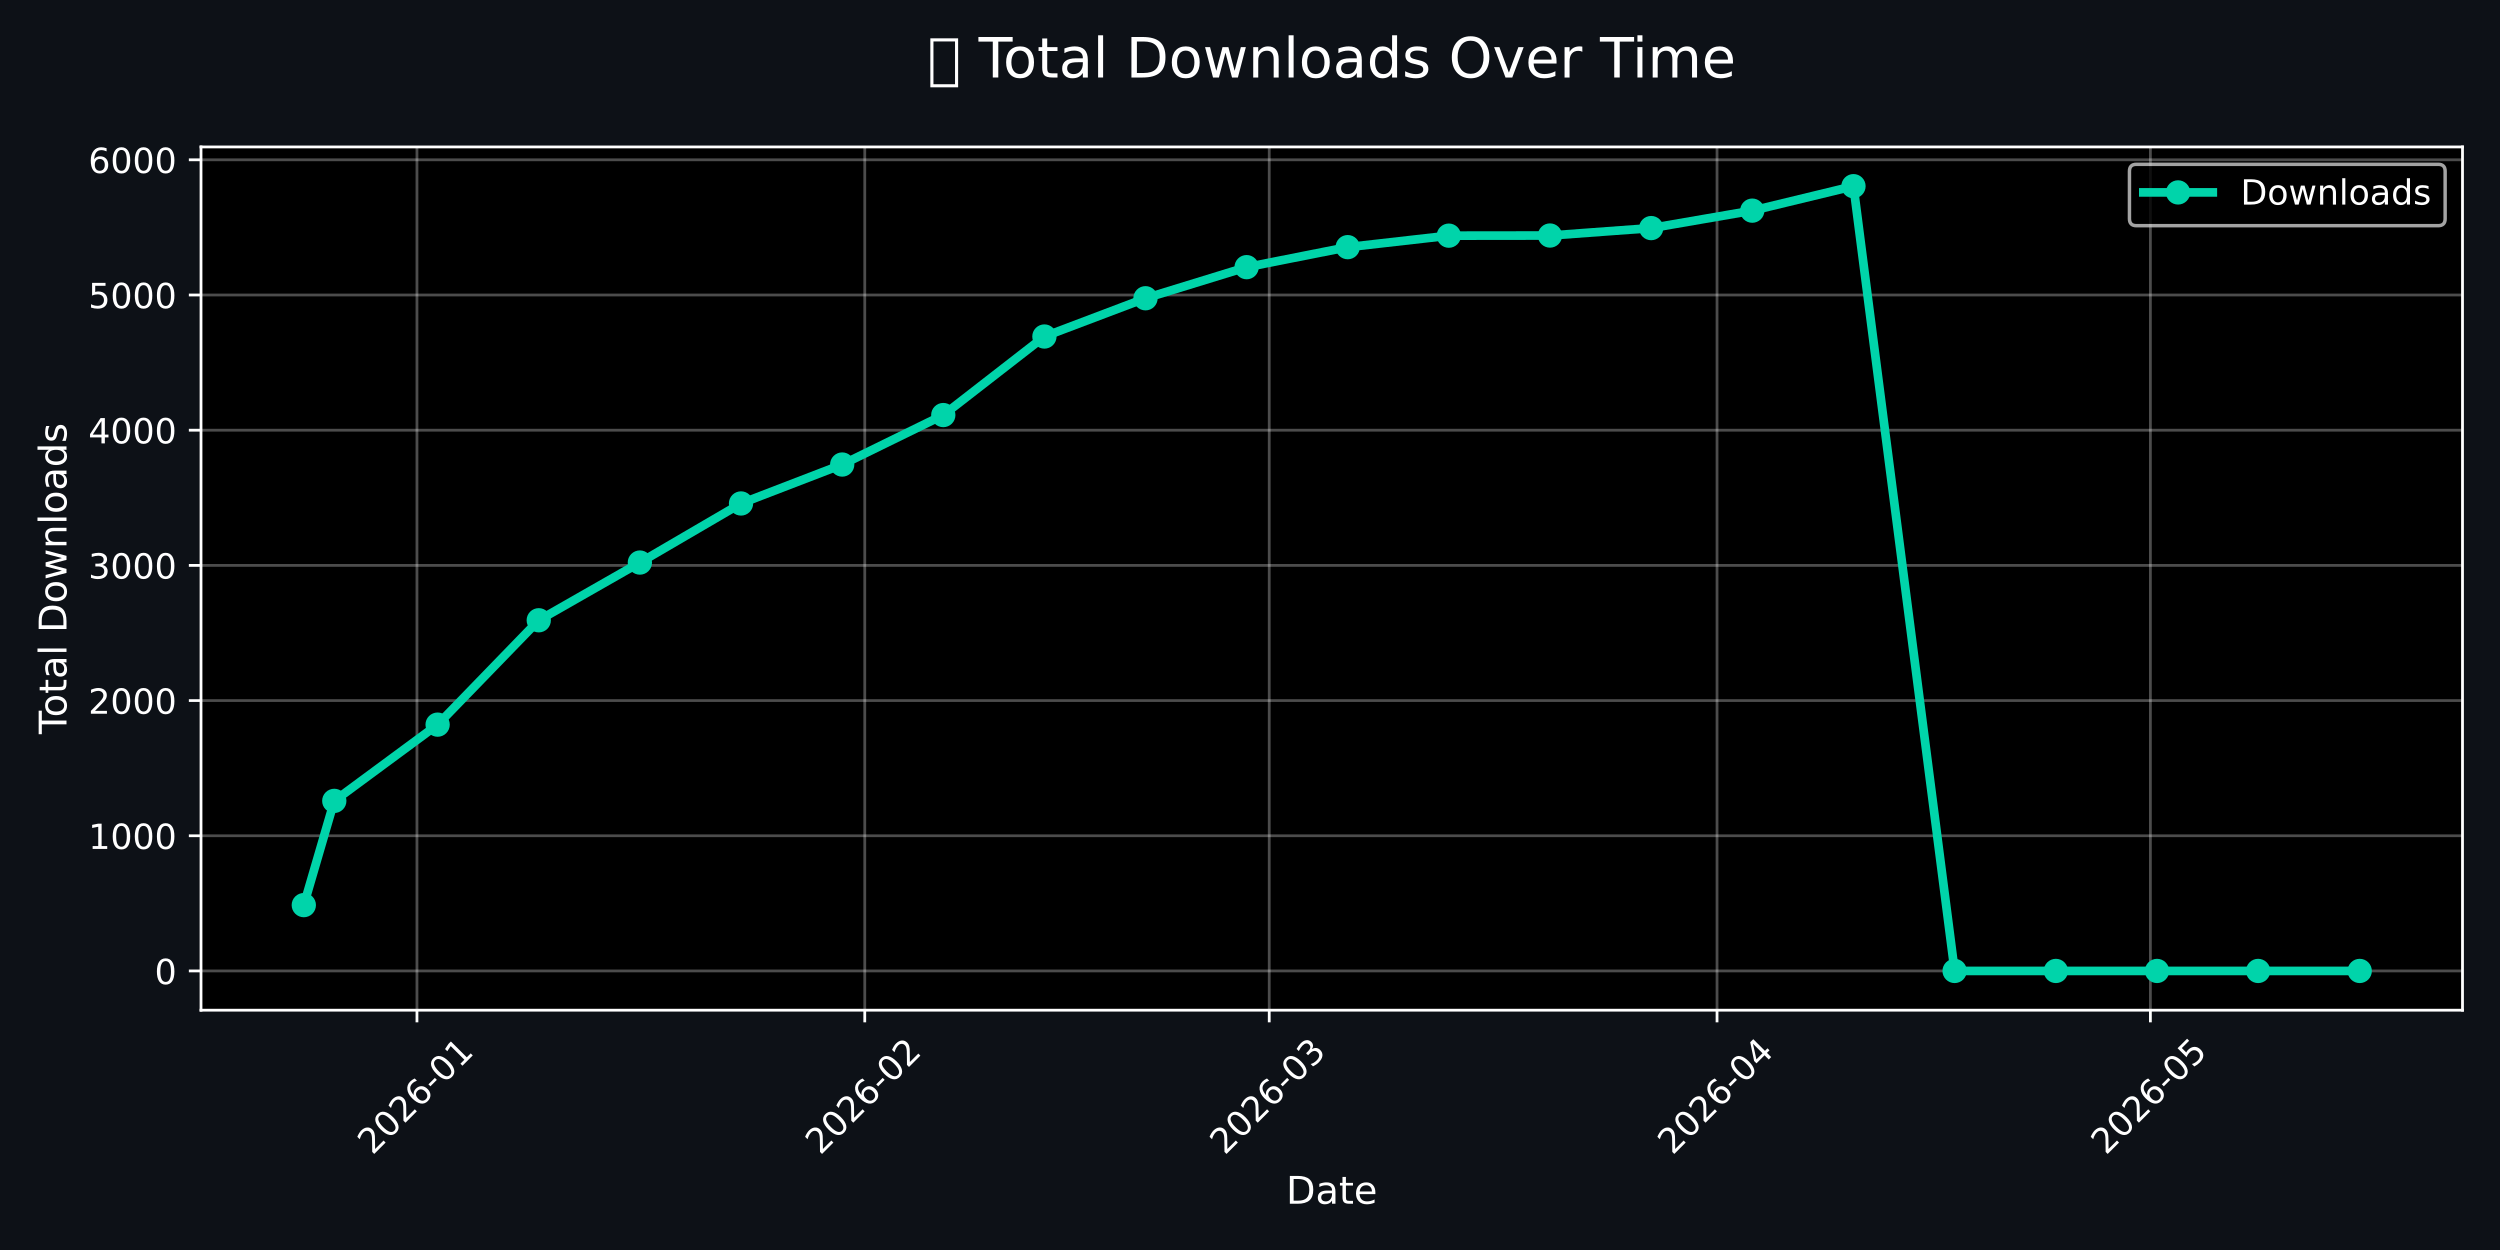
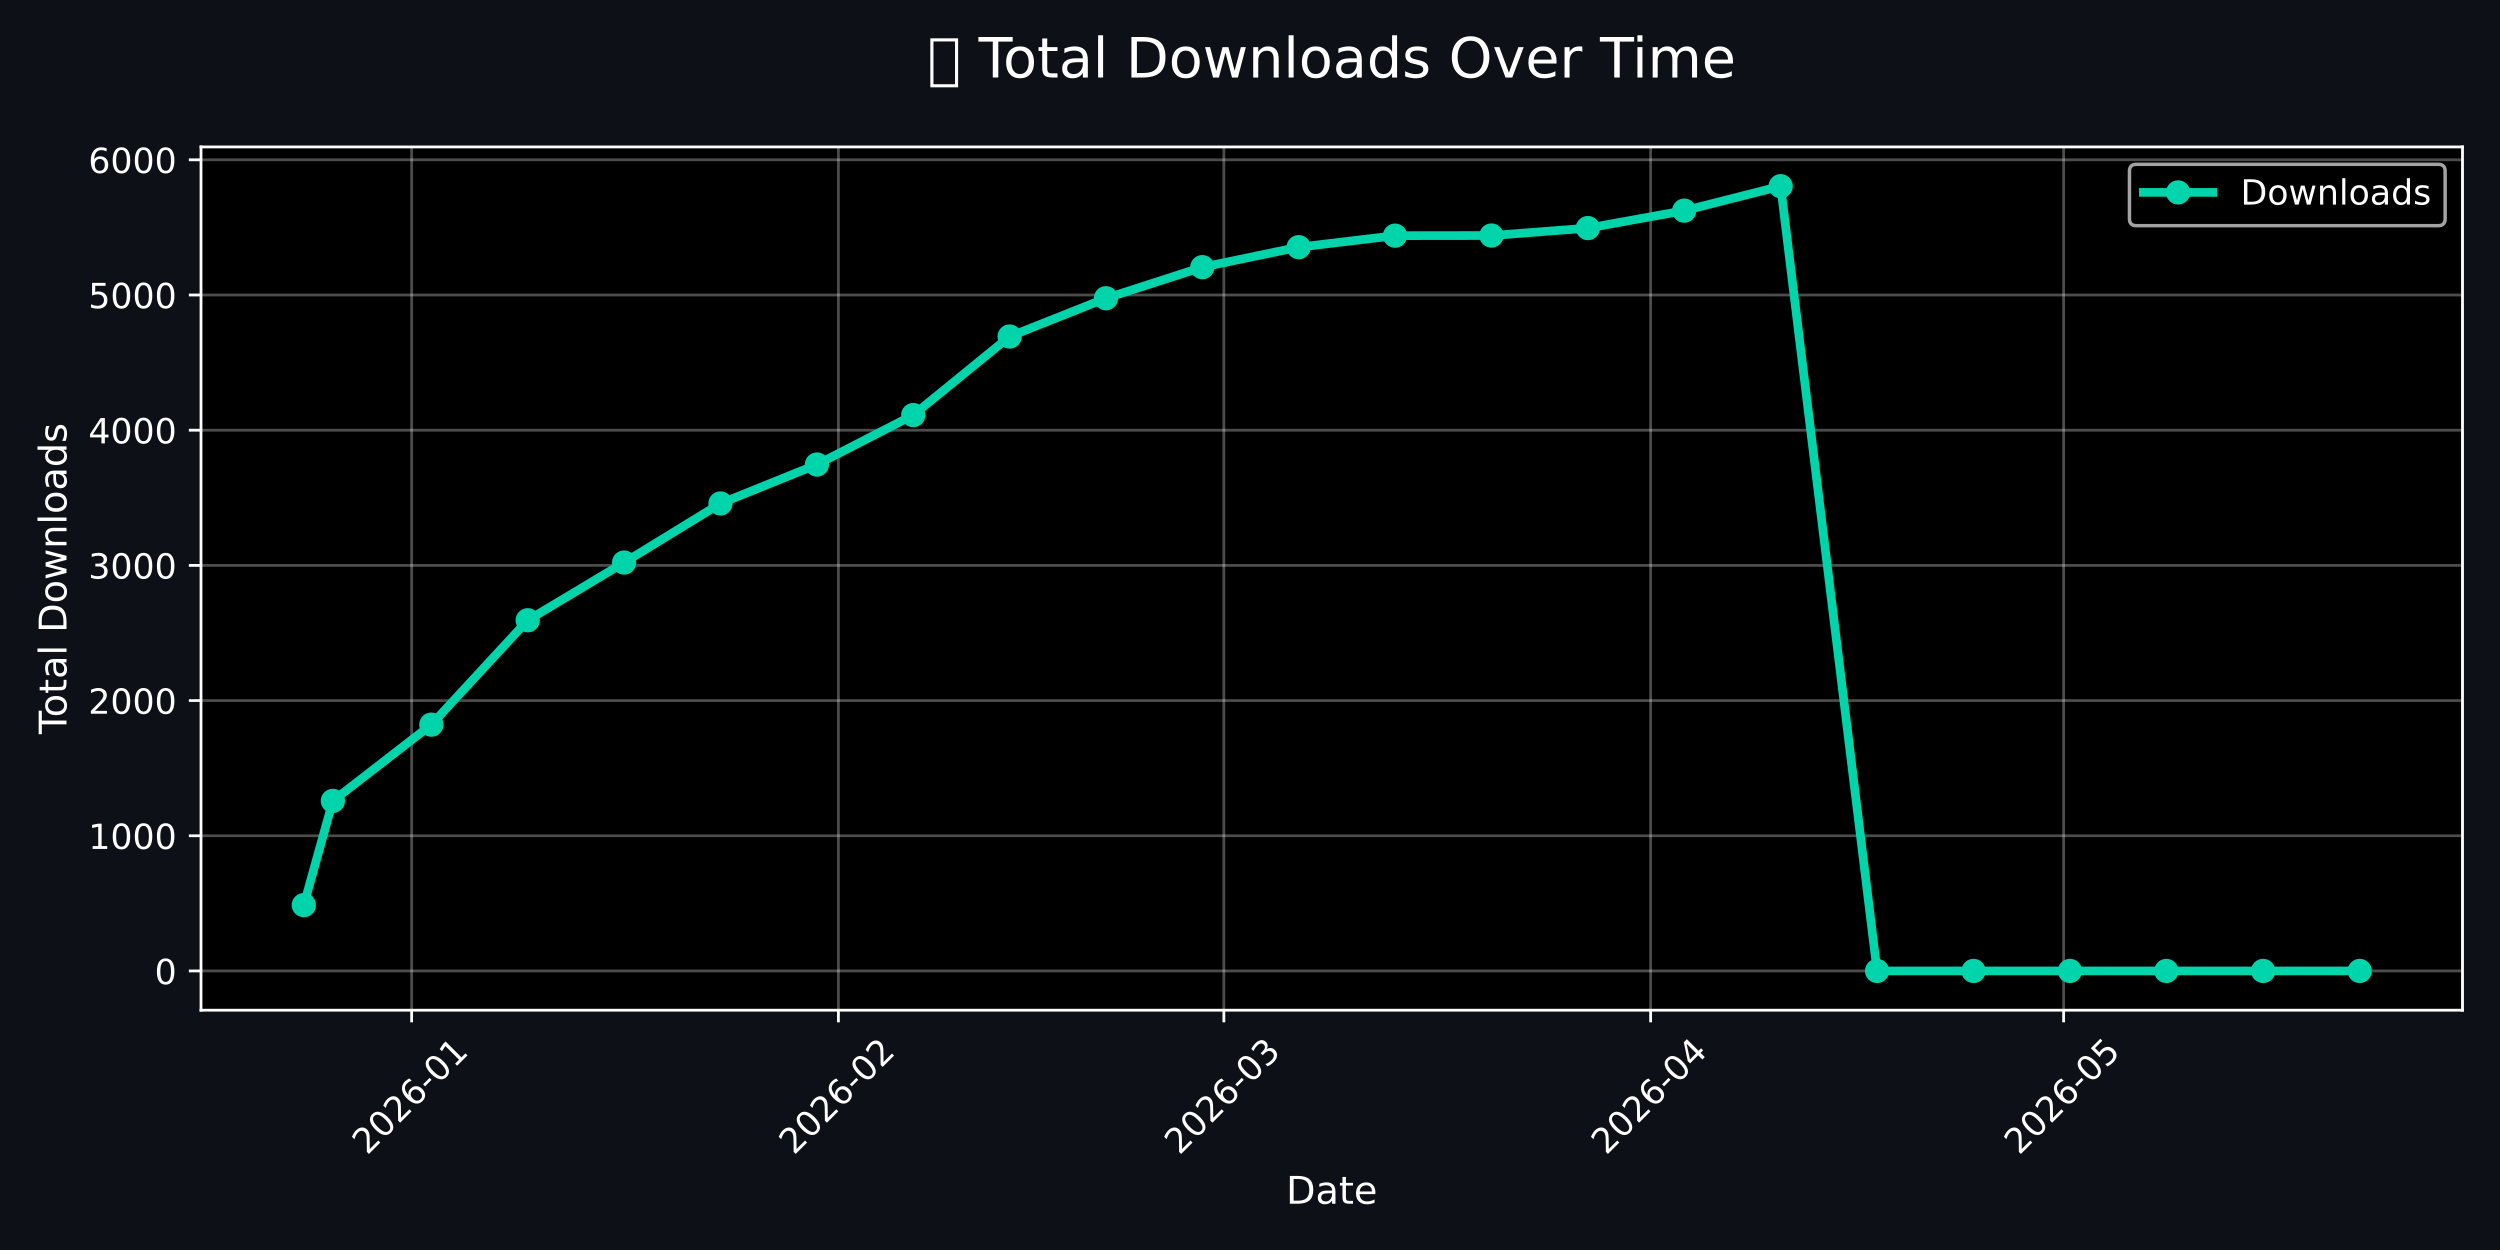
<svg xmlns="http://www.w3.org/2000/svg" xmlns:xlink="http://www.w3.org/1999/xlink" width="720pt" height="360pt" viewBox="0 0 720 360" version="1.1">
  <defs>
    <style type="text/css">*{stroke-linejoin: round; stroke-linecap: butt}</style>
  </defs>
  <g id="figure_1">
    <g id="patch_1">
      <path d="M 0 360  L 720 360  L 720 0  L 0 0  z " style="fill: #0d1117" />
    </g>
    <g id="axes_1">
      <g id="patch_2">
        <path d="M 57.89 290.935  L 709.2 290.935  L 709.2 42.32  L 57.89 42.32  z " />
      </g>
      <g id="matplotlib.axis_1">
        <g id="xtick_1">
          <g id="line2d_1">
-             <path d="M 120.084 290.935  L 120.084 42.32  " clip-path="url(#p06abb3f32b)" style="fill: none; stroke: #ffffff; stroke-opacity: 0.3; stroke-width: 0.8; stroke-linecap: square" />
+             <path d="M 118.552 290.935  L 118.552 42.32  " clip-path="url(#pf2f8fb7652)" style="fill: none; stroke: #ffffff; stroke-opacity: 0.3; stroke-width: 0.8; stroke-linecap: square" />
          </g>
          <g id="line2d_2">
            <defs>
-               <path id="m5f01a595a2" d="M 0 0  L 0 3.5  " style="stroke: #ffffff; stroke-width: 0.8" />
+               <path id="m7cbfad7d44" d="M 0 0  L 0 3.5  " style="stroke: #ffffff; stroke-width: 0.8" />
            </defs>
            <g>
-               <use xlink:href="#m5f01a595a2" x="120.084" y="290.935" style="fill: #ffffff; stroke: #ffffff; stroke-width: 0.8" />
+               <use xlink:href="#m7cbfad7d44" x="118.552" y="290.935" style="fill: #ffffff; stroke: #ffffff; stroke-width: 0.8" />
            </g>
          </g>
          <g id="text_1">
-             <g style="fill: #ffffff" transform="translate(107.2622 332.8523) rotate(-45) scale(0.1 -0.1)">
+             <g style="fill: #ffffff" transform="translate(105.7309 332.8523) rotate(-45) scale(0.1 -0.1)">
              <defs>
                <path id="DejaVuSans-32" d="M 1228 531  L 3431 531  L 3431 0  L 469 0  L 469 531  Q 828 903 1448 1529  Q 2069 2156 2228 2338  Q 2531 2678 2651 2914  Q 2772 3150 2772 3378  Q 2772 3750 2511 3984  Q 2250 4219 1831 4219  Q 1534 4219 1204 4116  Q 875 4013 500 3803  L 500 4441  Q 881 4594 1212 4672  Q 1544 4750 1819 4750  Q 2544 4750 2975 4387  Q 3406 4025 3406 3419  Q 3406 3131 3298 2873  Q 3191 2616 2906 2266  Q 2828 2175 2409 1742  Q 1991 1309 1228 531  z " transform="scale(0.015625)" />
                <path id="DejaVuSans-30" d="M 2034 4250  Q 1547 4250 1301 3770  Q 1056 3291 1056 2328  Q 1056 1369 1301 889  Q 1547 409 2034 409  Q 2525 409 2770 889  Q 3016 1369 3016 2328  Q 3016 3291 2770 3770  Q 2525 4250 2034 4250  z M 2034 4750  Q 2819 4750 3233 4129  Q 3647 3509 3647 2328  Q 3647 1150 3233 529  Q 2819 -91 2034 -91  Q 1250 -91 836 529  Q 422 1150 422 2328  Q 422 3509 836 4129  Q 1250 4750 2034 4750  z " transform="scale(0.015625)" />
                <path id="DejaVuSans-36" d="M 2113 2584  Q 1688 2584 1439 2293  Q 1191 2003 1191 1497  Q 1191 994 1439 701  Q 1688 409 2113 409  Q 2538 409 2786 701  Q 3034 994 3034 1497  Q 3034 2003 2786 2293  Q 2538 2584 2113 2584  z M 3366 4563  L 3366 3988  Q 3128 4100 2886 4159  Q 2644 4219 2406 4219  Q 1781 4219 1451 3797  Q 1122 3375 1075 2522  Q 1259 2794 1537 2939  Q 1816 3084 2150 3084  Q 2853 3084 3261 2657  Q 3669 2231 3669 1497  Q 3669 778 3244 343  Q 2819 -91 2113 -91  Q 1303 -91 875 529  Q 447 1150 447 2328  Q 447 3434 972 4092  Q 1497 4750 2381 4750  Q 2619 4750 2861 4703  Q 3103 4656 3366 4563  z " transform="scale(0.015625)" />
                <path id="DejaVuSans-2d" d="M 313 2009  L 1997 2009  L 1997 1497  L 313 1497  L 313 2009  z " transform="scale(0.015625)" />
                <path id="DejaVuSans-31" d="M 794 531  L 1825 531  L 1825 4091  L 703 3866  L 703 4441  L 1819 4666  L 2450 4666  L 2450 531  L 3481 531  L 3481 0  L 794 0  L 794 531  z " transform="scale(0.015625)" />
              </defs>
              <use xlink:href="#DejaVuSans-32" />
              <use xlink:href="#DejaVuSans-30" transform="translate(63.62305 0)" />
              <use xlink:href="#DejaVuSans-32" transform="translate(127.2461 0)" />
              <use xlink:href="#DejaVuSans-36" transform="translate(190.8691 0)" />
              <use xlink:href="#DejaVuSans-2d" transform="translate(254.4922 0)" />
              <use xlink:href="#DejaVuSans-30" transform="translate(290.5762 0)" />
              <use xlink:href="#DejaVuSans-31" transform="translate(354.1992 0)" />
            </g>
          </g>
        </g>
        <g id="xtick_2">
          <g id="line2d_3">
-             <path d="M 249.051 290.935  L 249.051 42.32  " clip-path="url(#p06abb3f32b)" style="fill: none; stroke: #ffffff; stroke-opacity: 0.3; stroke-width: 0.8; stroke-linecap: square" />
+             <path d="M 241.46 290.935  L 241.46 42.32  " clip-path="url(#pf2f8fb7652)" style="fill: none; stroke: #ffffff; stroke-opacity: 0.3; stroke-width: 0.8; stroke-linecap: square" />
          </g>
          <g id="line2d_4">
            <g>
-               <use xlink:href="#m5f01a595a2" x="249.051" y="290.935" style="fill: #ffffff; stroke: #ffffff; stroke-width: 0.8" />
+               <use xlink:href="#m7cbfad7d44" x="241.46" y="290.935" style="fill: #ffffff; stroke: #ffffff; stroke-width: 0.8" />
            </g>
          </g>
          <g id="text_2">
-             <g style="fill: #ffffff" transform="translate(236.2296 332.8523) rotate(-45) scale(0.1 -0.1)">
+             <g style="fill: #ffffff" transform="translate(228.6383 332.8523) rotate(-45) scale(0.1 -0.1)">
              <use xlink:href="#DejaVuSans-32" />
              <use xlink:href="#DejaVuSans-30" transform="translate(63.62305 0)" />
              <use xlink:href="#DejaVuSans-32" transform="translate(127.2461 0)" />
              <use xlink:href="#DejaVuSans-36" transform="translate(190.8691 0)" />
              <use xlink:href="#DejaVuSans-2d" transform="translate(254.4922 0)" />
              <use xlink:href="#DejaVuSans-30" transform="translate(290.5762 0)" />
              <use xlink:href="#DejaVuSans-32" transform="translate(354.1992 0)" />
            </g>
          </g>
        </g>
        <g id="xtick_3">
          <g id="line2d_5">
-             <path d="M 365.538 290.935  L 365.538 42.32  " clip-path="url(#p06abb3f32b)" style="fill: none; stroke: #ffffff; stroke-opacity: 0.3; stroke-width: 0.8; stroke-linecap: square" />
+             <path d="M 352.473 290.935  L 352.473 42.32  " clip-path="url(#pf2f8fb7652)" style="fill: none; stroke: #ffffff; stroke-opacity: 0.3; stroke-width: 0.8; stroke-linecap: square" />
          </g>
          <g id="line2d_6">
            <g>
-               <use xlink:href="#m5f01a595a2" x="365.538" y="290.935" style="fill: #ffffff; stroke: #ffffff; stroke-width: 0.8" />
+               <use xlink:href="#m7cbfad7d44" x="352.473" y="290.935" style="fill: #ffffff; stroke: #ffffff; stroke-width: 0.8" />
            </g>
          </g>
          <g id="text_3">
-             <g style="fill: #ffffff" transform="translate(352.7162 332.8523) rotate(-45) scale(0.1 -0.1)">
+             <g style="fill: #ffffff" transform="translate(339.6513 332.8523) rotate(-45) scale(0.1 -0.1)">
              <defs>
                <path id="DejaVuSans-33" d="M 2597 2516  Q 3050 2419 3304 2112  Q 3559 1806 3559 1356  Q 3559 666 3084 287  Q 2609 -91 1734 -91  Q 1441 -91 1130 -33  Q 819 25 488 141  L 488 750  Q 750 597 1062 519  Q 1375 441 1716 441  Q 2309 441 2620 675  Q 2931 909 2931 1356  Q 2931 1769 2642 2001  Q 2353 2234 1838 2234  L 1294 2234  L 1294 2753  L 1863 2753  Q 2328 2753 2575 2939  Q 2822 3125 2822 3475  Q 2822 3834 2567 4026  Q 2313 4219 1838 4219  Q 1578 4219 1281 4162  Q 984 4106 628 3988  L 628 4550  Q 988 4650 1302 4700  Q 1616 4750 1894 4750  Q 2613 4750 3031 4423  Q 3450 4097 3450 3541  Q 3450 3153 3228 2886  Q 3006 2619 2597 2516  z " transform="scale(0.015625)" />
              </defs>
              <use xlink:href="#DejaVuSans-32" />
              <use xlink:href="#DejaVuSans-30" transform="translate(63.62305 0)" />
              <use xlink:href="#DejaVuSans-32" transform="translate(127.2461 0)" />
              <use xlink:href="#DejaVuSans-36" transform="translate(190.8691 0)" />
              <use xlink:href="#DejaVuSans-2d" transform="translate(254.4922 0)" />
              <use xlink:href="#DejaVuSans-30" transform="translate(290.5762 0)" />
              <use xlink:href="#DejaVuSans-33" transform="translate(354.1992 0)" />
            </g>
          </g>
        </g>
        <g id="xtick_4">
          <g id="line2d_7">
-             <path d="M 494.505 290.935  L 494.505 42.32  " clip-path="url(#p06abb3f32b)" style="fill: none; stroke: #ffffff; stroke-opacity: 0.3; stroke-width: 0.8; stroke-linecap: square" />
+             <path d="M 475.38 290.935  L 475.38 42.32  " clip-path="url(#pf2f8fb7652)" style="fill: none; stroke: #ffffff; stroke-opacity: 0.3; stroke-width: 0.8; stroke-linecap: square" />
          </g>
          <g id="line2d_8">
            <g>
-               <use xlink:href="#m5f01a595a2" x="494.505" y="290.935" style="fill: #ffffff; stroke: #ffffff; stroke-width: 0.8" />
+               <use xlink:href="#m7cbfad7d44" x="475.38" y="290.935" style="fill: #ffffff; stroke: #ffffff; stroke-width: 0.8" />
            </g>
          </g>
          <g id="text_4">
-             <g style="fill: #ffffff" transform="translate(481.6836 332.8523) rotate(-45) scale(0.1 -0.1)">
+             <g style="fill: #ffffff" transform="translate(462.5587 332.8523) rotate(-45) scale(0.1 -0.1)">
              <defs>
                <path id="DejaVuSans-34" d="M 2419 4116  L 825 1625  L 2419 1625  L 2419 4116  z M 2253 4666  L 3047 4666  L 3047 1625  L 3713 1625  L 3713 1100  L 3047 1100  L 3047 0  L 2419 0  L 2419 1100  L 313 1100  L 313 1709  L 2253 4666  z " transform="scale(0.015625)" />
              </defs>
              <use xlink:href="#DejaVuSans-32" />
              <use xlink:href="#DejaVuSans-30" transform="translate(63.62305 0)" />
              <use xlink:href="#DejaVuSans-32" transform="translate(127.2461 0)" />
              <use xlink:href="#DejaVuSans-36" transform="translate(190.8691 0)" />
              <use xlink:href="#DejaVuSans-2d" transform="translate(254.4922 0)" />
              <use xlink:href="#DejaVuSans-30" transform="translate(290.5762 0)" />
              <use xlink:href="#DejaVuSans-34" transform="translate(354.1992 0)" />
            </g>
          </g>
        </g>
        <g id="xtick_5">
          <g id="line2d_9">
-             <path d="M 619.312 290.935  L 619.312 42.32  " clip-path="url(#p06abb3f32b)" style="fill: none; stroke: #ffffff; stroke-opacity: 0.3; stroke-width: 0.8; stroke-linecap: square" />
+             <path d="M 594.323 290.935  L 594.323 42.32  " clip-path="url(#pf2f8fb7652)" style="fill: none; stroke: #ffffff; stroke-opacity: 0.3; stroke-width: 0.8; stroke-linecap: square" />
          </g>
          <g id="line2d_10">
            <g>
-               <use xlink:href="#m5f01a595a2" x="619.312" y="290.935" style="fill: #ffffff; stroke: #ffffff; stroke-width: 0.8" />
+               <use xlink:href="#m7cbfad7d44" x="594.323" y="290.935" style="fill: #ffffff; stroke: #ffffff; stroke-width: 0.8" />
            </g>
          </g>
          <g id="text_5">
-             <g style="fill: #ffffff" transform="translate(606.4907 332.8523) rotate(-45) scale(0.1 -0.1)">
+             <g style="fill: #ffffff" transform="translate(581.5013 332.8523) rotate(-45) scale(0.1 -0.1)">
              <defs>
                <path id="DejaVuSans-35" d="M 691 4666  L 3169 4666  L 3169 4134  L 1269 4134  L 1269 2991  Q 1406 3038 1543 3061  Q 1681 3084 1819 3084  Q 2600 3084 3056 2656  Q 3513 2228 3513 1497  Q 3513 744 3044 326  Q 2575 -91 1722 -91  Q 1428 -91 1123 -41  Q 819 9 494 109  L 494 744  Q 775 591 1075 516  Q 1375 441 1709 441  Q 2250 441 2565 725  Q 2881 1009 2881 1497  Q 2881 1984 2565 2268  Q 2250 2553 1709 2553  Q 1456 2553 1204 2497  Q 953 2441 691 2322  L 691 4666  z " transform="scale(0.015625)" />
              </defs>
              <use xlink:href="#DejaVuSans-32" />
              <use xlink:href="#DejaVuSans-30" transform="translate(63.62305 0)" />
              <use xlink:href="#DejaVuSans-32" transform="translate(127.2461 0)" />
              <use xlink:href="#DejaVuSans-36" transform="translate(190.8691 0)" />
              <use xlink:href="#DejaVuSans-2d" transform="translate(254.4922 0)" />
              <use xlink:href="#DejaVuSans-30" transform="translate(290.5762 0)" />
              <use xlink:href="#DejaVuSans-35" transform="translate(354.1992 0)" />
            </g>
          </g>
        </g>
        <g id="text_6">
          <g style="fill: #ffffff" transform="translate(370.3991 346.6812) scale(0.11 -0.11)">
            <defs>
              <path id="DejaVuSans-44" d="M 1259 4147  L 1259 519  L 2022 519  Q 2988 519 3436 956  Q 3884 1394 3884 2338  Q 3884 3275 3436 3711  Q 2988 4147 2022 4147  L 1259 4147  z M 628 4666  L 1925 4666  Q 3281 4666 3915 4102  Q 4550 3538 4550 2338  Q 4550 1131 3912 565  Q 3275 0 1925 0  L 628 0  L 628 4666  z " transform="scale(0.015625)" />
              <path id="DejaVuSans-61" d="M 2194 1759  Q 1497 1759 1228 1600  Q 959 1441 959 1056  Q 959 750 1161 570  Q 1363 391 1709 391  Q 2188 391 2477 730  Q 2766 1069 2766 1631  L 2766 1759  L 2194 1759  z M 3341 1997  L 3341 0  L 2766 0  L 2766 531  Q 2569 213 2275 61  Q 1981 -91 1556 -91  Q 1019 -91 701 211  Q 384 513 384 1019  Q 384 1609 779 1909  Q 1175 2209 1959 2209  L 2766 2209  L 2766 2266  Q 2766 2663 2505 2880  Q 2244 3097 1772 3097  Q 1472 3097 1187 3025  Q 903 2953 641 2809  L 641 3341  Q 956 3463 1253 3523  Q 1550 3584 1831 3584  Q 2591 3584 2966 3190  Q 3341 2797 3341 1997  z " transform="scale(0.015625)" />
              <path id="DejaVuSans-74" d="M 1172 4494  L 1172 3500  L 2356 3500  L 2356 3053  L 1172 3053  L 1172 1153  Q 1172 725 1289 603  Q 1406 481 1766 481  L 2356 481  L 2356 0  L 1766 0  Q 1100 0 847 248  Q 594 497 594 1153  L 594 3053  L 172 3053  L 172 3500  L 594 3500  L 594 4494  L 1172 4494  z " transform="scale(0.015625)" />
              <path id="DejaVuSans-65" d="M 3597 1894  L 3597 1613  L 953 1613  Q 991 1019 1311 708  Q 1631 397 2203 397  Q 2534 397 2845 478  Q 3156 559 3463 722  L 3463 178  Q 3153 47 2828 -22  Q 2503 -91 2169 -91  Q 1331 -91 842 396  Q 353 884 353 1716  Q 353 2575 817 3079  Q 1281 3584 2069 3584  Q 2775 3584 3186 3129  Q 3597 2675 3597 1894  z M 3022 2063  Q 3016 2534 2758 2815  Q 2500 3097 2075 3097  Q 1594 3097 1305 2825  Q 1016 2553 972 2059  L 3022 2063  z " transform="scale(0.015625)" />
            </defs>
            <use xlink:href="#DejaVuSans-44" />
            <use xlink:href="#DejaVuSans-61" transform="translate(77.00195 0)" />
            <use xlink:href="#DejaVuSans-74" transform="translate(138.2812 0)" />
            <use xlink:href="#DejaVuSans-65" transform="translate(177.4902 0)" />
          </g>
        </g>
      </g>
      <g id="matplotlib.axis_2">
        <g id="ytick_1">
          <g id="line2d_11">
-             <path d="M 57.89 279.634  L 709.2 279.634  " clip-path="url(#p06abb3f32b)" style="fill: none; stroke: #ffffff; stroke-opacity: 0.3; stroke-width: 0.8; stroke-linecap: square" />
+             <path d="M 57.89 279.634  L 709.2 279.634  " clip-path="url(#pf2f8fb7652)" style="fill: none; stroke: #ffffff; stroke-opacity: 0.3; stroke-width: 0.8; stroke-linecap: square" />
          </g>
          <g id="line2d_12">
            <defs>
-               <path id="m9fde546019" d="M 0 0  L -3.5 0  " style="stroke: #ffffff; stroke-width: 0.8" />
+               <path id="md83075651e" d="M 0 0  L -3.5 0  " style="stroke: #ffffff; stroke-width: 0.8" />
            </defs>
            <g>
-               <use xlink:href="#m9fde546019" x="57.89" y="279.634" style="fill: #ffffff; stroke: #ffffff; stroke-width: 0.8" />
+               <use xlink:href="#md83075651e" x="57.89" y="279.634" style="fill: #ffffff; stroke: #ffffff; stroke-width: 0.8" />
            </g>
          </g>
          <g id="text_7">
            <g style="fill: #ffffff" transform="translate(44.5275 283.4331) scale(0.1 -0.1)">
              <use xlink:href="#DejaVuSans-30" />
            </g>
          </g>
        </g>
        <g id="ytick_2">
          <g id="line2d_13">
-             <path d="M 57.89 240.7  L 709.2 240.7  " clip-path="url(#p06abb3f32b)" style="fill: none; stroke: #ffffff; stroke-opacity: 0.3; stroke-width: 0.8; stroke-linecap: square" />
+             <path d="M 57.89 240.7  L 709.2 240.7  " clip-path="url(#pf2f8fb7652)" style="fill: none; stroke: #ffffff; stroke-opacity: 0.3; stroke-width: 0.8; stroke-linecap: square" />
          </g>
          <g id="line2d_14">
            <g>
-               <use xlink:href="#m9fde546019" x="57.89" y="240.7" style="fill: #ffffff; stroke: #ffffff; stroke-width: 0.8" />
+               <use xlink:href="#md83075651e" x="57.89" y="240.7" style="fill: #ffffff; stroke: #ffffff; stroke-width: 0.8" />
            </g>
          </g>
          <g id="text_8">
            <g style="fill: #ffffff" transform="translate(25.44 244.4988) scale(0.1 -0.1)">
              <use xlink:href="#DejaVuSans-31" />
              <use xlink:href="#DejaVuSans-30" transform="translate(63.62305 0)" />
              <use xlink:href="#DejaVuSans-30" transform="translate(127.2461 0)" />
              <use xlink:href="#DejaVuSans-30" transform="translate(190.8691 0)" />
            </g>
          </g>
        </g>
        <g id="ytick_3">
          <g id="line2d_15">
-             <path d="M 57.89 201.765  L 709.2 201.765  " clip-path="url(#p06abb3f32b)" style="fill: none; stroke: #ffffff; stroke-opacity: 0.3; stroke-width: 0.8; stroke-linecap: square" />
+             <path d="M 57.89 201.765  L 709.2 201.765  " clip-path="url(#pf2f8fb7652)" style="fill: none; stroke: #ffffff; stroke-opacity: 0.3; stroke-width: 0.8; stroke-linecap: square" />
          </g>
          <g id="line2d_16">
            <g>
-               <use xlink:href="#m9fde546019" x="57.89" y="201.765" style="fill: #ffffff; stroke: #ffffff; stroke-width: 0.8" />
+               <use xlink:href="#md83075651e" x="57.89" y="201.765" style="fill: #ffffff; stroke: #ffffff; stroke-width: 0.8" />
            </g>
          </g>
          <g id="text_9">
            <g style="fill: #ffffff" transform="translate(25.44 205.5646) scale(0.1 -0.1)">
              <use xlink:href="#DejaVuSans-32" />
              <use xlink:href="#DejaVuSans-30" transform="translate(63.62305 0)" />
              <use xlink:href="#DejaVuSans-30" transform="translate(127.2461 0)" />
              <use xlink:href="#DejaVuSans-30" transform="translate(190.8691 0)" />
            </g>
          </g>
        </g>
        <g id="ytick_4">
          <g id="line2d_17">
-             <path d="M 57.89 162.831  L 709.2 162.831  " clip-path="url(#p06abb3f32b)" style="fill: none; stroke: #ffffff; stroke-opacity: 0.3; stroke-width: 0.8; stroke-linecap: square" />
+             <path d="M 57.89 162.831  L 709.2 162.831  " clip-path="url(#pf2f8fb7652)" style="fill: none; stroke: #ffffff; stroke-opacity: 0.3; stroke-width: 0.8; stroke-linecap: square" />
          </g>
          <g id="line2d_18">
            <g>
-               <use xlink:href="#m9fde546019" x="57.89" y="162.831" style="fill: #ffffff; stroke: #ffffff; stroke-width: 0.8" />
+               <use xlink:href="#md83075651e" x="57.89" y="162.831" style="fill: #ffffff; stroke: #ffffff; stroke-width: 0.8" />
            </g>
          </g>
          <g id="text_10">
            <g style="fill: #ffffff" transform="translate(25.44 166.6304) scale(0.1 -0.1)">
              <use xlink:href="#DejaVuSans-33" />
              <use xlink:href="#DejaVuSans-30" transform="translate(63.62305 0)" />
              <use xlink:href="#DejaVuSans-30" transform="translate(127.2461 0)" />
              <use xlink:href="#DejaVuSans-30" transform="translate(190.8691 0)" />
            </g>
          </g>
        </g>
        <g id="ytick_5">
          <g id="line2d_19">
-             <path d="M 57.89 123.897  L 709.2 123.897  " clip-path="url(#p06abb3f32b)" style="fill: none; stroke: #ffffff; stroke-opacity: 0.3; stroke-width: 0.8; stroke-linecap: square" />
+             <path d="M 57.89 123.897  L 709.2 123.897  " clip-path="url(#pf2f8fb7652)" style="fill: none; stroke: #ffffff; stroke-opacity: 0.3; stroke-width: 0.8; stroke-linecap: square" />
          </g>
          <g id="line2d_20">
            <g>
-               <use xlink:href="#m9fde546019" x="57.89" y="123.897" style="fill: #ffffff; stroke: #ffffff; stroke-width: 0.8" />
+               <use xlink:href="#md83075651e" x="57.89" y="123.897" style="fill: #ffffff; stroke: #ffffff; stroke-width: 0.8" />
            </g>
          </g>
          <g id="text_11">
            <g style="fill: #ffffff" transform="translate(25.44 127.6962) scale(0.1 -0.1)">
              <use xlink:href="#DejaVuSans-34" />
              <use xlink:href="#DejaVuSans-30" transform="translate(63.62305 0)" />
              <use xlink:href="#DejaVuSans-30" transform="translate(127.2461 0)" />
              <use xlink:href="#DejaVuSans-30" transform="translate(190.8691 0)" />
            </g>
          </g>
        </g>
        <g id="ytick_6">
          <g id="line2d_21">
-             <path d="M 57.89 84.963  L 709.2 84.963  " clip-path="url(#p06abb3f32b)" style="fill: none; stroke: #ffffff; stroke-opacity: 0.3; stroke-width: 0.8; stroke-linecap: square" />
+             <path d="M 57.89 84.963  L 709.2 84.963  " clip-path="url(#pf2f8fb7652)" style="fill: none; stroke: #ffffff; stroke-opacity: 0.3; stroke-width: 0.8; stroke-linecap: square" />
          </g>
          <g id="line2d_22">
            <g>
-               <use xlink:href="#m9fde546019" x="57.89" y="84.963" style="fill: #ffffff; stroke: #ffffff; stroke-width: 0.8" />
+               <use xlink:href="#md83075651e" x="57.89" y="84.963" style="fill: #ffffff; stroke: #ffffff; stroke-width: 0.8" />
            </g>
          </g>
          <g id="text_12">
            <g style="fill: #ffffff" transform="translate(25.44 88.76193) scale(0.1 -0.1)">
              <use xlink:href="#DejaVuSans-35" />
              <use xlink:href="#DejaVuSans-30" transform="translate(63.62305 0)" />
              <use xlink:href="#DejaVuSans-30" transform="translate(127.2461 0)" />
              <use xlink:href="#DejaVuSans-30" transform="translate(190.8691 0)" />
            </g>
          </g>
        </g>
        <g id="ytick_7">
          <g id="line2d_23">
-             <path d="M 57.89 46.028  L 709.2 46.028  " clip-path="url(#p06abb3f32b)" style="fill: none; stroke: #ffffff; stroke-opacity: 0.3; stroke-width: 0.8; stroke-linecap: square" />
+             <path d="M 57.89 46.028  L 709.2 46.028  " clip-path="url(#pf2f8fb7652)" style="fill: none; stroke: #ffffff; stroke-opacity: 0.3; stroke-width: 0.8; stroke-linecap: square" />
          </g>
          <g id="line2d_24">
            <g>
-               <use xlink:href="#m9fde546019" x="57.89" y="46.028" style="fill: #ffffff; stroke: #ffffff; stroke-width: 0.8" />
+               <use xlink:href="#md83075651e" x="57.89" y="46.028" style="fill: #ffffff; stroke: #ffffff; stroke-width: 0.8" />
            </g>
          </g>
          <g id="text_13">
            <g style="fill: #ffffff" transform="translate(25.44 49.8277) scale(0.1 -0.1)">
              <use xlink:href="#DejaVuSans-36" />
              <use xlink:href="#DejaVuSans-30" transform="translate(63.62305 0)" />
              <use xlink:href="#DejaVuSans-30" transform="translate(127.2461 0)" />
              <use xlink:href="#DejaVuSans-30" transform="translate(190.8691 0)" />
            </g>
          </g>
        </g>
        <g id="text_14">
          <g style="fill: #ffffff" transform="translate(19.15234 211.4239) rotate(-90) scale(0.11 -0.11)">
            <defs>
              <path id="DejaVuSans-54" d="M -19 4666  L 3928 4666  L 3928 4134  L 2272 4134  L 2272 0  L 1638 0  L 1638 4134  L -19 4134  L -19 4666  z " transform="scale(0.015625)" />
              <path id="DejaVuSans-6f" d="M 1959 3097  Q 1497 3097 1228 2736  Q 959 2375 959 1747  Q 959 1119 1226 758  Q 1494 397 1959 397  Q 2419 397 2687 759  Q 2956 1122 2956 1747  Q 2956 2369 2687 2733  Q 2419 3097 1959 3097  z M 1959 3584  Q 2709 3584 3137 3096  Q 3566 2609 3566 1747  Q 3566 888 3137 398  Q 2709 -91 1959 -91  Q 1206 -91 779 398  Q 353 888 353 1747  Q 353 2609 779 3096  Q 1206 3584 1959 3584  z " transform="scale(0.015625)" />
              <path id="DejaVuSans-6c" d="M 603 4863  L 1178 4863  L 1178 0  L 603 0  L 603 4863  z " transform="scale(0.015625)" />
              <path id="DejaVuSans-20" transform="scale(0.015625)" />
              <path id="DejaVuSans-77" d="M 269 3500  L 844 3500  L 1563 769  L 2278 3500  L 2956 3500  L 3675 769  L 4391 3500  L 4966 3500  L 4050 0  L 3372 0  L 2619 2869  L 1863 0  L 1184 0  L 269 3500  z " transform="scale(0.015625)" />
              <path id="DejaVuSans-6e" d="M 3513 2113  L 3513 0  L 2938 0  L 2938 2094  Q 2938 2591 2744 2837  Q 2550 3084 2163 3084  Q 1697 3084 1428 2787  Q 1159 2491 1159 1978  L 1159 0  L 581 0  L 581 3500  L 1159 3500  L 1159 2956  Q 1366 3272 1645 3428  Q 1925 3584 2291 3584  Q 2894 3584 3203 3211  Q 3513 2838 3513 2113  z " transform="scale(0.015625)" />
              <path id="DejaVuSans-64" d="M 2906 2969  L 2906 4863  L 3481 4863  L 3481 0  L 2906 0  L 2906 525  Q 2725 213 2448 61  Q 2172 -91 1784 -91  Q 1150 -91 751 415  Q 353 922 353 1747  Q 353 2572 751 3078  Q 1150 3584 1784 3584  Q 2172 3584 2448 3432  Q 2725 3281 2906 2969  z M 947 1747  Q 947 1113 1208 752  Q 1469 391 1925 391  Q 2381 391 2643 752  Q 2906 1113 2906 1747  Q 2906 2381 2643 2742  Q 2381 3103 1925 3103  Q 1469 3103 1208 2742  Q 947 2381 947 1747  z " transform="scale(0.015625)" />
              <path id="DejaVuSans-73" d="M 2834 3397  L 2834 2853  Q 2591 2978 2328 3040  Q 2066 3103 1784 3103  Q 1356 3103 1142 2972  Q 928 2841 928 2578  Q 928 2378 1081 2264  Q 1234 2150 1697 2047  L 1894 2003  Q 2506 1872 2764 1633  Q 3022 1394 3022 966  Q 3022 478 2636 193  Q 2250 -91 1575 -91  Q 1294 -91 989 -36  Q 684 19 347 128  L 347 722  Q 666 556 975 473  Q 1284 391 1588 391  Q 1994 391 2212 530  Q 2431 669 2431 922  Q 2431 1156 2273 1281  Q 2116 1406 1581 1522  L 1381 1569  Q 847 1681 609 1914  Q 372 2147 372 2553  Q 372 3047 722 3315  Q 1072 3584 1716 3584  Q 2034 3584 2315 3537  Q 2597 3491 2834 3397  z " transform="scale(0.015625)" />
            </defs>
            <use xlink:href="#DejaVuSans-54" />
            <use xlink:href="#DejaVuSans-6f" transform="translate(44.08398 0)" />
            <use xlink:href="#DejaVuSans-74" transform="translate(105.2656 0)" />
            <use xlink:href="#DejaVuSans-61" transform="translate(144.4746 0)" />
            <use xlink:href="#DejaVuSans-6c" transform="translate(205.7539 0)" />
            <use xlink:href="#DejaVuSans-20" transform="translate(233.5371 0)" />
            <use xlink:href="#DejaVuSans-44" transform="translate(265.3242 0)" />
            <use xlink:href="#DejaVuSans-6f" transform="translate(342.3262 0)" />
            <use xlink:href="#DejaVuSans-77" transform="translate(403.5078 0)" />
            <use xlink:href="#DejaVuSans-6e" transform="translate(485.2949 0)" />
            <use xlink:href="#DejaVuSans-6c" transform="translate(548.6738 0)" />
            <use xlink:href="#DejaVuSans-6f" transform="translate(576.457 0)" />
            <use xlink:href="#DejaVuSans-61" transform="translate(637.6387 0)" />
            <use xlink:href="#DejaVuSans-64" transform="translate(698.918 0)" />
            <use xlink:href="#DejaVuSans-73" transform="translate(762.3945 0)" />
          </g>
        </g>
      </g>
      <g id="line2d_25">
-         <path d="M 87.495 260.673  L 96.275 230.655  L 126.035 208.696  L 155.162 178.638  L 184.284 162.014  L 213.412 144.999  L 242.556 133.786  L 271.666 119.536  L 300.791 96.916  L 329.904 85.897  L 359.026 76.942  L 388.139 71.18  L 417.263 67.871  L 446.393 67.832  L 475.541 65.69  L 504.651 60.668  L 533.802 53.621  L 562.932 279.634  L 592.091 279.634  L 621.219 279.634  L 650.343 279.634  L 679.595 279.634  " clip-path="url(#p06abb3f32b)" style="fill: none; stroke: #00d4aa; stroke-width: 2.5; stroke-linecap: square" />
+         <path d="M 87.495 260.673  L 95.862 230.655  L 124.224 208.696  L 151.983 178.638  L 179.736 162.014  L 207.495 144.999  L 235.27 133.786  L 263.012 119.536  L 290.768 96.916  L 318.513 85.897  L 346.267 76.942  L 374.012 71.18  L 401.768 67.871  L 429.529 67.832  L 457.307 65.69  L 485.05 60.668  L 512.83 53.621  L 540.592 279.634  L 568.381 279.634  L 596.14 279.634  L 623.896 279.634  L 651.773 279.634  L 679.595 279.634  " clip-path="url(#pf2f8fb7652)" style="fill: none; stroke: #00d4aa; stroke-width: 2.5; stroke-linecap: square" />
        <defs>
-           <path id="m934a8f7a4a" d="M 0 3  C 0.796 3 1.559 2.684 2.121 2.121  C 2.684 1.559 3 0.796 3 0  C 3 -0.796 2.684 -1.559 2.121 -2.121  C 1.559 -2.684 0.796 -3 0 -3  C -0.796 -3 -1.559 -2.684 -2.121 -2.121  C -2.684 -1.559 -3 -0.796 -3 0  C -3 0.796 -2.684 1.559 -2.121 2.121  C -1.559 2.684 -0.796 3 0 3  z " style="stroke: #00d4aa" />
+           <path id="m809e12e8fb" d="M 0 3  C 0.796 3 1.559 2.684 2.121 2.121  C 2.684 1.559 3 0.796 3 0  C 3 -0.796 2.684 -1.559 2.121 -2.121  C 1.559 -2.684 0.796 -3 0 -3  C -0.796 -3 -1.559 -2.684 -2.121 -2.121  C -2.684 -1.559 -3 -0.796 -3 0  C -3 0.796 -2.684 1.559 -2.121 2.121  C -1.559 2.684 -0.796 3 0 3  z " style="stroke: #00d4aa" />
        </defs>
-         <g clip-path="url(#p06abb3f32b)">
-           <use xlink:href="#m934a8f7a4a" x="87.495" y="260.673" style="fill: #00d4aa; stroke: #00d4aa" />
-           <use xlink:href="#m934a8f7a4a" x="96.275" y="230.655" style="fill: #00d4aa; stroke: #00d4aa" />
-           <use xlink:href="#m934a8f7a4a" x="126.035" y="208.696" style="fill: #00d4aa; stroke: #00d4aa" />
-           <use xlink:href="#m934a8f7a4a" x="155.162" y="178.638" style="fill: #00d4aa; stroke: #00d4aa" />
-           <use xlink:href="#m934a8f7a4a" x="184.284" y="162.014" style="fill: #00d4aa; stroke: #00d4aa" />
-           <use xlink:href="#m934a8f7a4a" x="213.412" y="144.999" style="fill: #00d4aa; stroke: #00d4aa" />
-           <use xlink:href="#m934a8f7a4a" x="242.556" y="133.786" style="fill: #00d4aa; stroke: #00d4aa" />
-           <use xlink:href="#m934a8f7a4a" x="271.666" y="119.536" style="fill: #00d4aa; stroke: #00d4aa" />
-           <use xlink:href="#m934a8f7a4a" x="300.791" y="96.916" style="fill: #00d4aa; stroke: #00d4aa" />
-           <use xlink:href="#m934a8f7a4a" x="329.904" y="85.897" style="fill: #00d4aa; stroke: #00d4aa" />
-           <use xlink:href="#m934a8f7a4a" x="359.026" y="76.942" style="fill: #00d4aa; stroke: #00d4aa" />
-           <use xlink:href="#m934a8f7a4a" x="388.139" y="71.18" style="fill: #00d4aa; stroke: #00d4aa" />
-           <use xlink:href="#m934a8f7a4a" x="417.263" y="67.871" style="fill: #00d4aa; stroke: #00d4aa" />
-           <use xlink:href="#m934a8f7a4a" x="446.393" y="67.832" style="fill: #00d4aa; stroke: #00d4aa" />
-           <use xlink:href="#m934a8f7a4a" x="475.541" y="65.69" style="fill: #00d4aa; stroke: #00d4aa" />
-           <use xlink:href="#m934a8f7a4a" x="504.651" y="60.668" style="fill: #00d4aa; stroke: #00d4aa" />
-           <use xlink:href="#m934a8f7a4a" x="533.802" y="53.621" style="fill: #00d4aa; stroke: #00d4aa" />
-           <use xlink:href="#m934a8f7a4a" x="562.932" y="279.634" style="fill: #00d4aa; stroke: #00d4aa" />
-           <use xlink:href="#m934a8f7a4a" x="592.091" y="279.634" style="fill: #00d4aa; stroke: #00d4aa" />
-           <use xlink:href="#m934a8f7a4a" x="621.219" y="279.634" style="fill: #00d4aa; stroke: #00d4aa" />
-           <use xlink:href="#m934a8f7a4a" x="650.343" y="279.634" style="fill: #00d4aa; stroke: #00d4aa" />
-           <use xlink:href="#m934a8f7a4a" x="679.595" y="279.634" style="fill: #00d4aa; stroke: #00d4aa" />
+         <g clip-path="url(#pf2f8fb7652)">
+           <use xlink:href="#m809e12e8fb" x="87.495" y="260.673" style="fill: #00d4aa; stroke: #00d4aa" />
+           <use xlink:href="#m809e12e8fb" x="95.862" y="230.655" style="fill: #00d4aa; stroke: #00d4aa" />
+           <use xlink:href="#m809e12e8fb" x="124.224" y="208.696" style="fill: #00d4aa; stroke: #00d4aa" />
+           <use xlink:href="#m809e12e8fb" x="151.983" y="178.638" style="fill: #00d4aa; stroke: #00d4aa" />
+           <use xlink:href="#m809e12e8fb" x="179.736" y="162.014" style="fill: #00d4aa; stroke: #00d4aa" />
+           <use xlink:href="#m809e12e8fb" x="207.495" y="144.999" style="fill: #00d4aa; stroke: #00d4aa" />
+           <use xlink:href="#m809e12e8fb" x="235.27" y="133.786" style="fill: #00d4aa; stroke: #00d4aa" />
+           <use xlink:href="#m809e12e8fb" x="263.012" y="119.536" style="fill: #00d4aa; stroke: #00d4aa" />
+           <use xlink:href="#m809e12e8fb" x="290.768" y="96.916" style="fill: #00d4aa; stroke: #00d4aa" />
+           <use xlink:href="#m809e12e8fb" x="318.513" y="85.897" style="fill: #00d4aa; stroke: #00d4aa" />
+           <use xlink:href="#m809e12e8fb" x="346.267" y="76.942" style="fill: #00d4aa; stroke: #00d4aa" />
+           <use xlink:href="#m809e12e8fb" x="374.012" y="71.18" style="fill: #00d4aa; stroke: #00d4aa" />
+           <use xlink:href="#m809e12e8fb" x="401.768" y="67.871" style="fill: #00d4aa; stroke: #00d4aa" />
+           <use xlink:href="#m809e12e8fb" x="429.529" y="67.832" style="fill: #00d4aa; stroke: #00d4aa" />
+           <use xlink:href="#m809e12e8fb" x="457.307" y="65.69" style="fill: #00d4aa; stroke: #00d4aa" />
+           <use xlink:href="#m809e12e8fb" x="485.05" y="60.668" style="fill: #00d4aa; stroke: #00d4aa" />
+           <use xlink:href="#m809e12e8fb" x="512.83" y="53.621" style="fill: #00d4aa; stroke: #00d4aa" />
+           <use xlink:href="#m809e12e8fb" x="540.592" y="279.634" style="fill: #00d4aa; stroke: #00d4aa" />
+           <use xlink:href="#m809e12e8fb" x="568.381" y="279.634" style="fill: #00d4aa; stroke: #00d4aa" />
+           <use xlink:href="#m809e12e8fb" x="596.14" y="279.634" style="fill: #00d4aa; stroke: #00d4aa" />
+           <use xlink:href="#m809e12e8fb" x="623.896" y="279.634" style="fill: #00d4aa; stroke: #00d4aa" />
+           <use xlink:href="#m809e12e8fb" x="651.773" y="279.634" style="fill: #00d4aa; stroke: #00d4aa" />
+           <use xlink:href="#m809e12e8fb" x="679.595" y="279.634" style="fill: #00d4aa; stroke: #00d4aa" />
        </g>
      </g>
      <g id="patch_3">
        <path d="M 57.89 290.935  L 57.89 42.32  " style="fill: none; stroke: #ffffff; stroke-width: 0.8; stroke-linejoin: miter; stroke-linecap: square" />
      </g>
      <g id="patch_4">
        <path d="M 709.2 290.935  L 709.2 42.32  " style="fill: none; stroke: #ffffff; stroke-width: 0.8; stroke-linejoin: miter; stroke-linecap: square" />
      </g>
      <g id="patch_5">
        <path d="M 57.89 290.935  L 709.2 290.935  " style="fill: none; stroke: #ffffff; stroke-width: 0.8; stroke-linejoin: miter; stroke-linecap: square" />
      </g>
      <g id="patch_6">
        <path d="M 57.89 42.32  L 709.2 42.32  " style="fill: none; stroke: #ffffff; stroke-width: 0.8; stroke-linejoin: miter; stroke-linecap: square" />
      </g>
      <g id="text_15">
        <g style="fill: #ffffff" transform="translate(267.14 22.32) scale(0.16 -0.16)">
          <defs>
            <path id="DejaVuSans-1f4ca" d="M 319 -1131  L 319 4513  L 3519 4513  L 3519 -1131  L 319 -1131  z M 678 -775  L 3163 -775  L 3163 4153  L 678 4153  L 678 -775  z " transform="scale(0.015625)" />
            <path id="DejaVuSans-4f" d="M 2522 4238  Q 1834 4238 1429 3725  Q 1025 3213 1025 2328  Q 1025 1447 1429 934  Q 1834 422 2522 422  Q 3209 422 3611 934  Q 4013 1447 4013 2328  Q 4013 3213 3611 3725  Q 3209 4238 2522 4238  z M 2522 4750  Q 3503 4750 4090 4092  Q 4678 3434 4678 2328  Q 4678 1225 4090 567  Q 3503 -91 2522 -91  Q 1538 -91 948 565  Q 359 1222 359 2328  Q 359 3434 948 4092  Q 1538 4750 2522 4750  z " transform="scale(0.015625)" />
            <path id="DejaVuSans-76" d="M 191 3500  L 800 3500  L 1894 563  L 2988 3500  L 3597 3500  L 2284 0  L 1503 0  L 191 3500  z " transform="scale(0.015625)" />
            <path id="DejaVuSans-72" d="M 2631 2963  Q 2534 3019 2420 3045  Q 2306 3072 2169 3072  Q 1681 3072 1420 2755  Q 1159 2438 1159 1844  L 1159 0  L 581 0  L 581 3500  L 1159 3500  L 1159 2956  Q 1341 3275 1631 3429  Q 1922 3584 2338 3584  Q 2397 3584 2469 3576  Q 2541 3569 2628 3553  L 2631 2963  z " transform="scale(0.015625)" />
            <path id="DejaVuSans-69" d="M 603 3500  L 1178 3500  L 1178 0  L 603 0  L 603 3500  z M 603 4863  L 1178 4863  L 1178 4134  L 603 4134  L 603 4863  z " transform="scale(0.015625)" />
            <path id="DejaVuSans-6d" d="M 3328 2828  Q 3544 3216 3844 3400  Q 4144 3584 4550 3584  Q 5097 3584 5394 3201  Q 5691 2819 5691 2113  L 5691 0  L 5113 0  L 5113 2094  Q 5113 2597 4934 2840  Q 4756 3084 4391 3084  Q 3944 3084 3684 2787  Q 3425 2491 3425 1978  L 3425 0  L 2847 0  L 2847 2094  Q 2847 2600 2669 2842  Q 2491 3084 2119 3084  Q 1678 3084 1418 2786  Q 1159 2488 1159 1978  L 1159 0  L 581 0  L 581 3500  L 1159 3500  L 1159 2956  Q 1356 3278 1631 3431  Q 1906 3584 2284 3584  Q 2666 3584 2933 3390  Q 3200 3197 3328 2828  z " transform="scale(0.015625)" />
          </defs>
          <use xlink:href="#DejaVuSans-1f4ca" />
          <use xlink:href="#DejaVuSans-20" transform="translate(60.00977 0)" />
          <use xlink:href="#DejaVuSans-54" transform="translate(91.79688 0)" />
          <use xlink:href="#DejaVuSans-6f" transform="translate(135.8809 0)" />
          <use xlink:href="#DejaVuSans-74" transform="translate(197.0625 0)" />
          <use xlink:href="#DejaVuSans-61" transform="translate(236.2715 0)" />
          <use xlink:href="#DejaVuSans-6c" transform="translate(297.5508 0)" />
          <use xlink:href="#DejaVuSans-20" transform="translate(325.334 0)" />
          <use xlink:href="#DejaVuSans-44" transform="translate(357.1211 0)" />
          <use xlink:href="#DejaVuSans-6f" transform="translate(434.123 0)" />
          <use xlink:href="#DejaVuSans-77" transform="translate(495.3047 0)" />
          <use xlink:href="#DejaVuSans-6e" transform="translate(577.0918 0)" />
          <use xlink:href="#DejaVuSans-6c" transform="translate(640.4707 0)" />
          <use xlink:href="#DejaVuSans-6f" transform="translate(668.2539 0)" />
          <use xlink:href="#DejaVuSans-61" transform="translate(729.4355 0)" />
          <use xlink:href="#DejaVuSans-64" transform="translate(790.7148 0)" />
          <use xlink:href="#DejaVuSans-73" transform="translate(854.1914 0)" />
          <use xlink:href="#DejaVuSans-20" transform="translate(906.291 0)" />
          <use xlink:href="#DejaVuSans-4f" transform="translate(938.0781 0)" />
          <use xlink:href="#DejaVuSans-76" transform="translate(1016.789 0)" />
          <use xlink:href="#DejaVuSans-65" transform="translate(1075.969 0)" />
          <use xlink:href="#DejaVuSans-72" transform="translate(1137.492 0)" />
          <use xlink:href="#DejaVuSans-20" transform="translate(1178.605 0)" />
          <use xlink:href="#DejaVuSans-54" transform="translate(1210.393 0)" />
          <use xlink:href="#DejaVuSans-69" transform="translate(1268.352 0)" />
          <use xlink:href="#DejaVuSans-6d" transform="translate(1296.135 0)" />
          <use xlink:href="#DejaVuSans-65" transform="translate(1393.547 0)" />
        </g>
      </g>
      <g id="legend_1">
        <g id="patch_7">
          <path d="M 615.283 64.998  L 702.2 64.998  Q 704.2 64.998 704.2 62.998  L 704.2 49.32  Q 704.2 47.32 702.2 47.32  L 615.283 47.32  Q 613.283 47.32 613.283 49.32  L 613.283 62.998  Q 613.283 64.998 615.283 64.998  z " style="opacity: 0.8; stroke: #cccccc; stroke-linejoin: miter" />
        </g>
        <g id="line2d_26">
          <path d="M 617.283 55.418  L 627.283 55.418  L 637.283 55.418  " style="fill: none; stroke: #00d4aa; stroke-width: 2.5; stroke-linecap: square" />
          <g>
-             <use xlink:href="#m934a8f7a4a" x="627.283" y="55.418" style="fill: #00d4aa; stroke: #00d4aa" />
+             <use xlink:href="#m809e12e8fb" x="627.283" y="55.418" style="fill: #00d4aa; stroke: #00d4aa" />
          </g>
        </g>
        <g id="text_16">
          <g style="fill: #ffffff" transform="translate(645.2828 58.91844) scale(0.1 -0.1)">
            <use xlink:href="#DejaVuSans-44" />
            <use xlink:href="#DejaVuSans-6f" transform="translate(77.00195 0)" />
            <use xlink:href="#DejaVuSans-77" transform="translate(138.1836 0)" />
            <use xlink:href="#DejaVuSans-6e" transform="translate(219.9707 0)" />
            <use xlink:href="#DejaVuSans-6c" transform="translate(283.3496 0)" />
            <use xlink:href="#DejaVuSans-6f" transform="translate(311.1328 0)" />
            <use xlink:href="#DejaVuSans-61" transform="translate(372.3145 0)" />
            <use xlink:href="#DejaVuSans-64" transform="translate(433.5938 0)" />
            <use xlink:href="#DejaVuSans-73" transform="translate(497.0703 0)" />
          </g>
        </g>
      </g>
    </g>
  </g>
  <defs>
-     <clipPath id="p06abb3f32b">
+     <clipPath id="pf2f8fb7652">
      <rect x="57.89" y="42.32" width="651.31" height="248.615" />
    </clipPath>
  </defs>
</svg>
